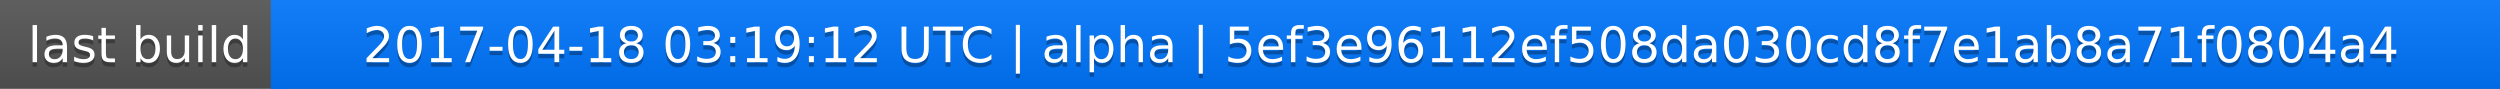
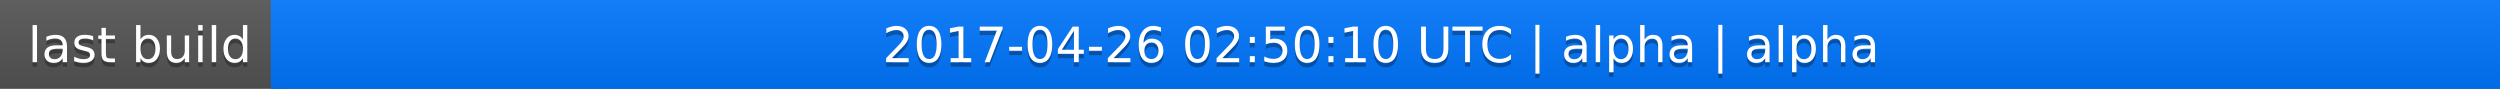
<svg xmlns="http://www.w3.org/2000/svg" width="563" height="20">
  <linearGradient id="a" x2="0" y2="100%">
    <stop offset="0" stop-color="#bbb" stop-opacity=".1" />
    <stop offset="1" stop-opacity=".1" />
  </linearGradient>
  <rect rx="0" width="563" height="20" fill="#555" />
  <rect rx="0" x="61" width="502" height="20" fill="#07f" />
  <path fill="#07f" d="M61 0h4v20h-4z" />
  <rect rx="0" width="563" height="20" fill="url(#a)" />
  <g fill="#fff" text-anchor="middle" font-family="DejaVu Sans,Verdana,Geneva,sans-serif" font-size="11">
    <text x="31.5" y="15" fill="#010101" fill-opacity=".3">last build</text>
    <text x="31.5" y="14">last build</text>
-     <text x="311" y="15" fill="#010101" fill-opacity=".3">2017-04-18 03:19:12 UTC | alpha | 5ef3e96112ef508da030cd8f7e1ab8a71f0804a4</text>
-     <text x="311" y="14">2017-04-18 03:19:12 UTC | alpha | 5ef3e96112ef508da030cd8f7e1ab8a71f0804a4</text>
+     <text x="311" y="15" fill="#010101" fill-opacity=".3">2017-04-26 02:50:10 UTC | alpha | alpha</text>
+     <text x="311" y="14">2017-04-26 02:50:10 UTC | alpha | alpha</text>
  </g>
</svg>
